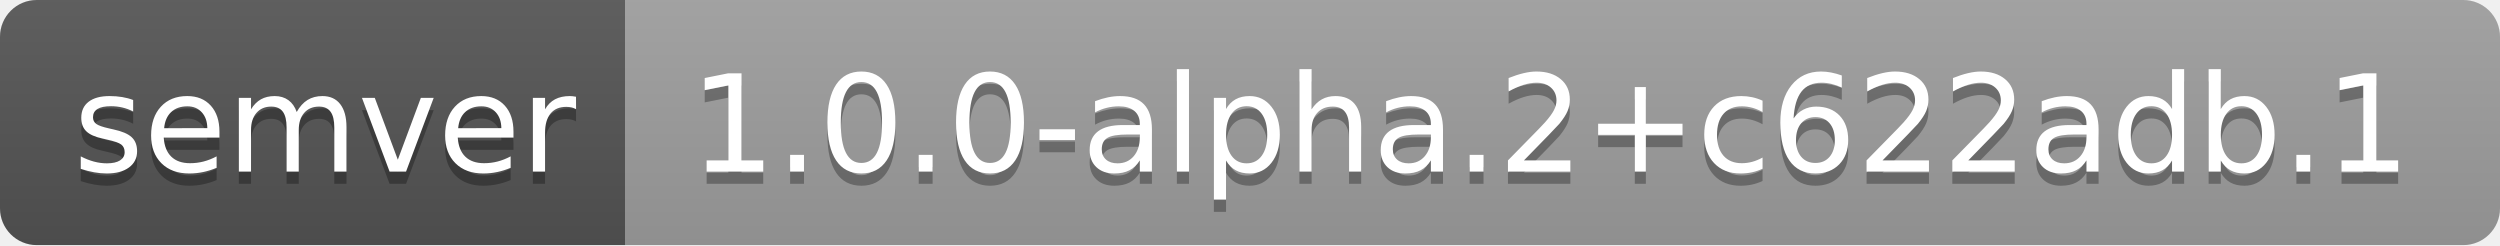
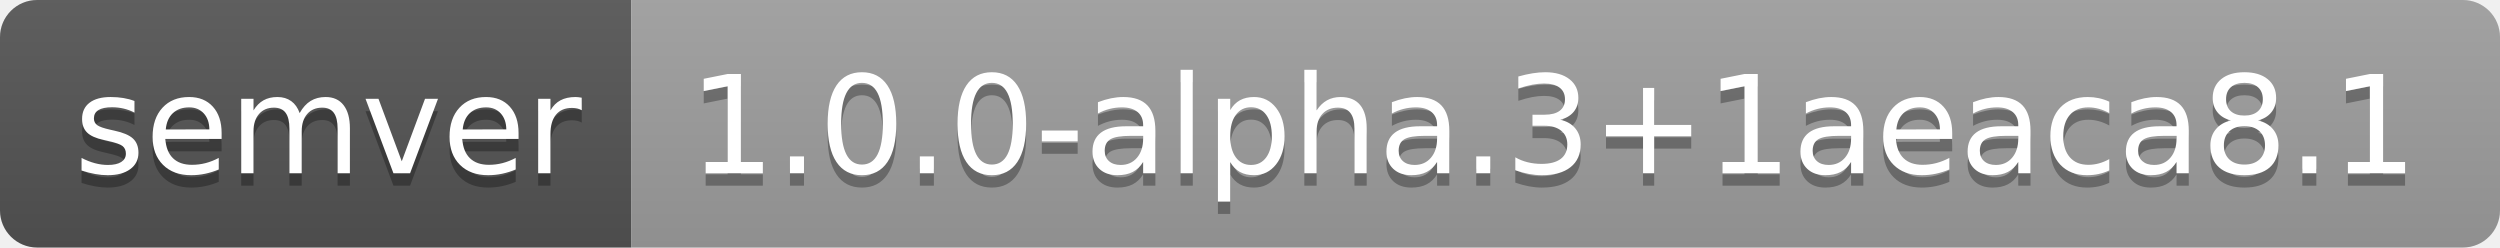
- <svg xmlns="http://www.w3.org/2000/svg" width="204" height="20" role="img" aria-label="semver: 1.0.0-alpha.2+c622adb.1">
+ <svg xmlns="http://www.w3.org/2000/svg" width="202" height="20" role="img" aria-label="semver: 1.0.0-alpha.3+1aeaca8.1">
  <linearGradient id="s" x2="0" y2="100%">
    <stop offset="0" stop-color="#bbb" stop-opacity=".1" />
    <stop offset="1" stop-opacity=".1" />
  </linearGradient>
  <clipPath id="r">
-     <rect width="204" height="20" rx="3" fill="#fff" />
+     <rect width="202" height="20" rx="3" fill="#fff" />
  </clipPath>
  <g clip-path="url(#r)">
    <rect width="51" height="20" fill="#555" />
-     <rect x="51" width="153" height="20" fill="#9f9f9f" />
-     <rect width="204" height="20" fill="url(#s)" />
+     <rect x="51" width="151" height="20" fill="#9f9f9f" />
+     <rect width="202" height="20" fill="url(#s)" />
  </g>
  <g fill="#fff" text-anchor="middle" font-family="Verdana,Geneva,DejaVu Sans,sans-serif" text-rendering="geometricPrecision" font-size="110">
    <text aria-hidden="true" x="265" y="150" fill="#010101" fill-opacity=".3" transform="scale(.1)" textLength="410">semver</text>
    <text x="265" y="140" transform="scale(.1)" fill="#fff" textLength="410">semver</text>
-     <text aria-hidden="true" x="1265" y="150" fill="#010101" fill-opacity=".3" transform="scale(.1)" textLength="1430">1.0.0-alpha.2+c622adb.1</text>
-     <text x="1265" y="140" transform="scale(.1)" fill="#fff" textLength="1430">1.0.0-alpha.2+c622adb.1</text>
+     <text aria-hidden="true" x="1255" y="150" fill="#010101" fill-opacity=".3" transform="scale(.1)" textLength="1410">1.0.0-alpha.3+1aeaca8.1</text>
+     <text x="1255" y="140" transform="scale(.1)" fill="#fff" textLength="1410">1.0.0-alpha.3+1aeaca8.1</text>
  </g>
</svg>
